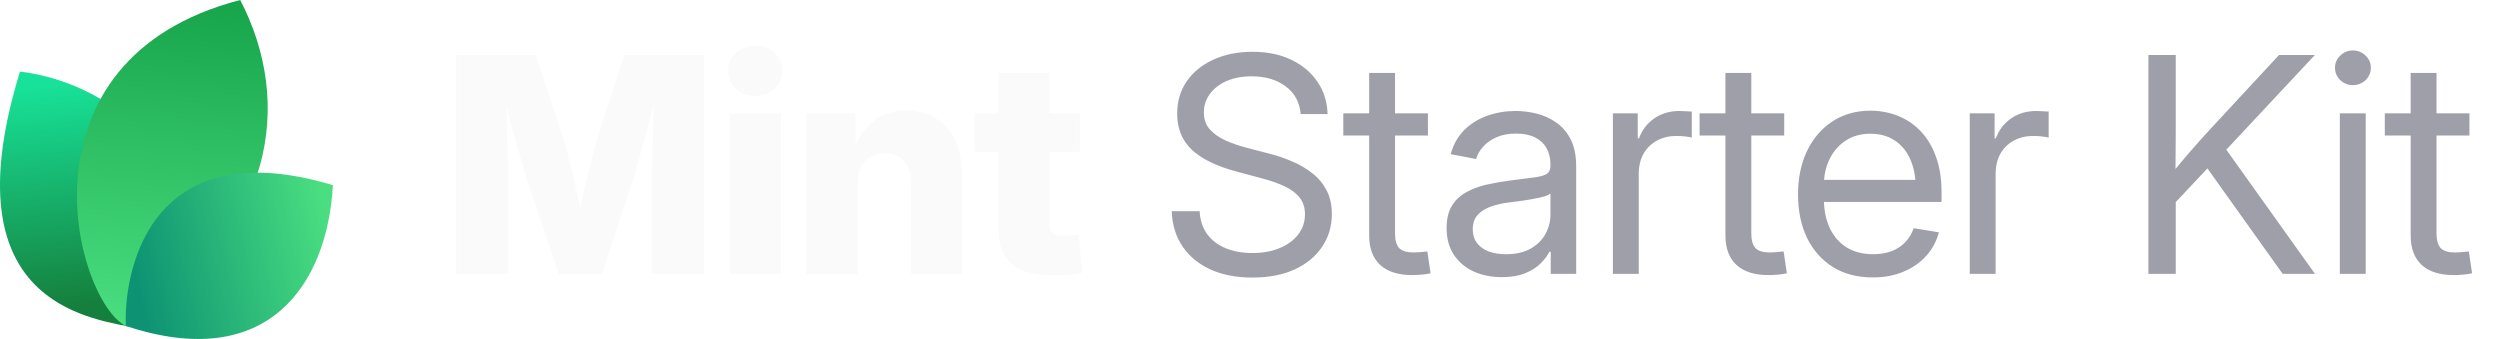
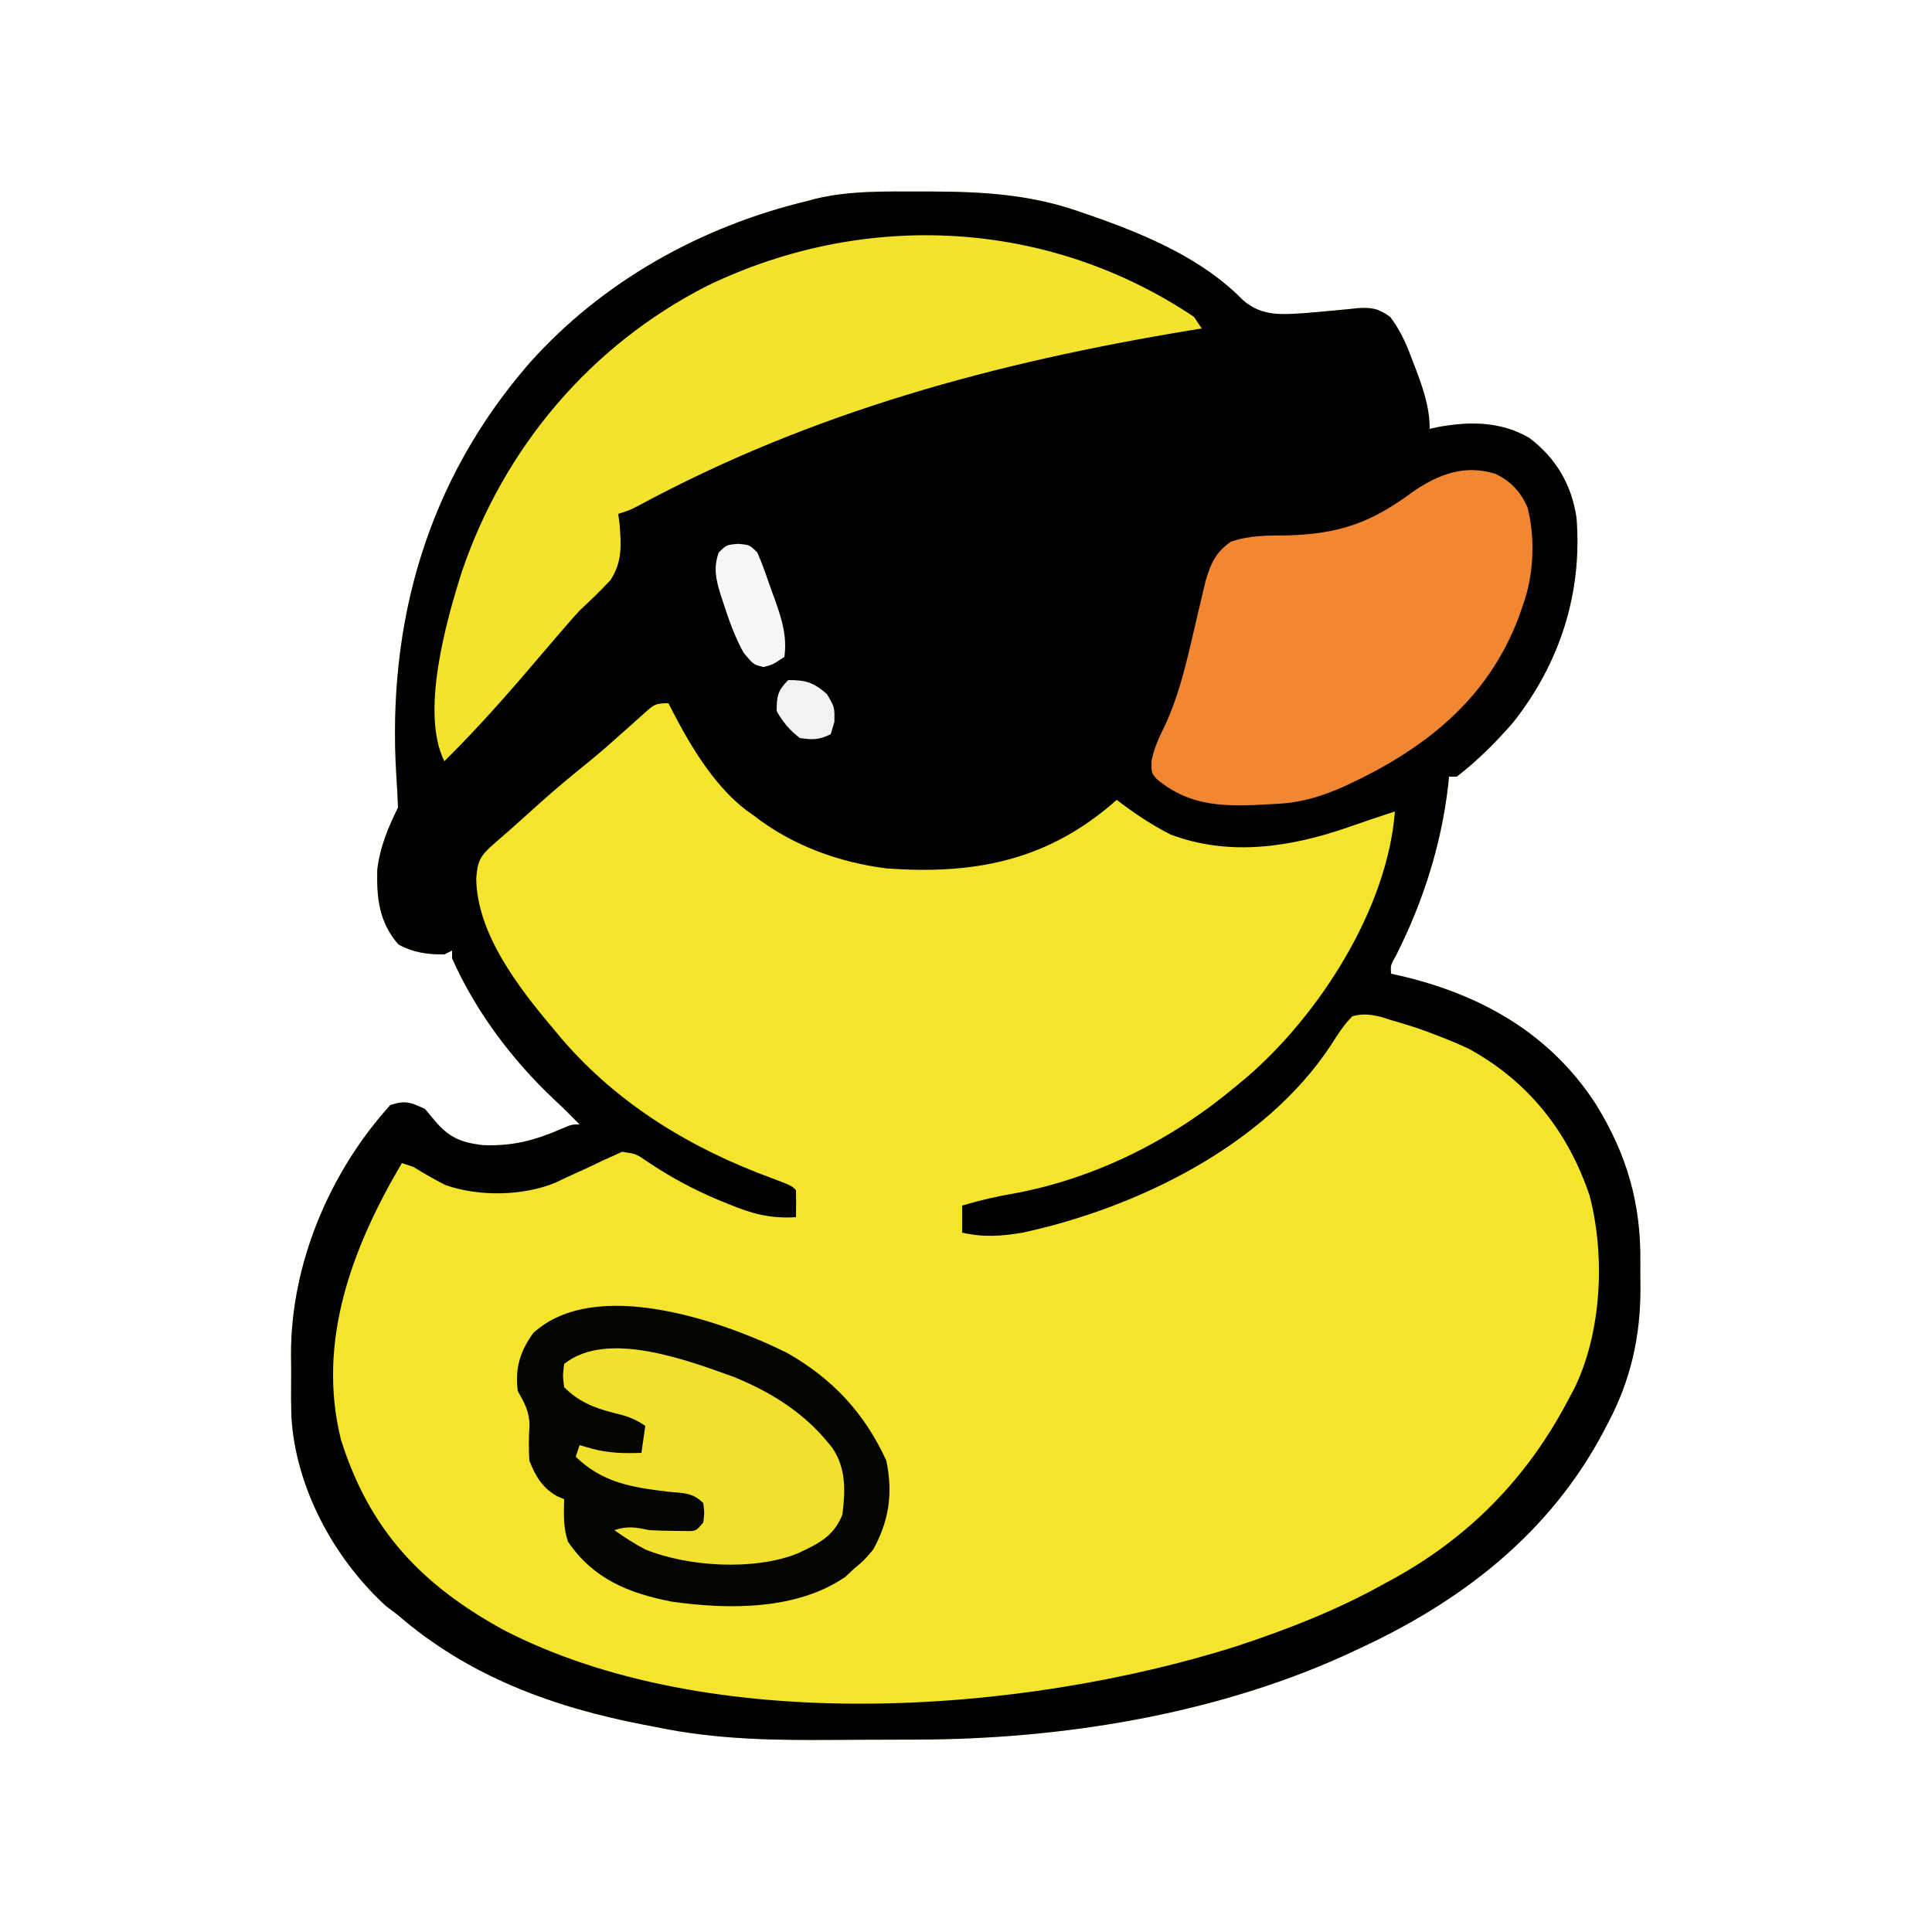
- <svg xmlns="http://www.w3.org/2000/svg" width="177" height="24" viewBox="0 0 177 24" fill="none">
-   <path d="M9.061 23.108C5.268 22.377 -3.391 20.627 1.417 5.064C9.634 6.099 16.973 14.064 9.061 23.108Z" fill="url(#paint0_linear_17557_2145)" />
-   <path d="M8.919 23.094C5.276 21.222 0.784 4.209 17.007 0C20.757 7.193 19.621 16.545 8.919 23.094Z" fill="url(#paint1_linear_17557_2145)" />
-   <path d="M8.914 23.079C8.735 19.882 10.159 9.085 23.57 13.111C23.181 20.123 18.984 26.418 8.914 23.079Z" fill="url(#paint2_linear_17557_2145)" />
-   <path d="M32.301 19.392V3.894H37.938L39.925 9.948C40.036 10.315 40.164 10.787 40.31 11.362C40.462 11.938 40.611 12.552 40.757 13.204C40.91 13.855 41.048 14.483 41.173 15.086C41.305 15.682 41.412 16.192 41.495 16.615H40.695C40.771 16.192 40.871 15.682 40.996 15.086C41.128 14.49 41.267 13.866 41.412 13.214C41.565 12.562 41.714 11.948 41.86 11.373C42.005 10.79 42.133 10.315 42.244 9.948L44.2 3.894H49.848V19.392H46.166V12.704C46.166 12.357 46.173 11.917 46.187 11.383C46.2 10.849 46.214 10.27 46.228 9.646C46.249 9.022 46.266 8.391 46.28 7.753C46.301 7.115 46.311 6.519 46.311 5.964H46.623C46.485 6.561 46.332 7.181 46.166 7.826C45.999 8.471 45.833 9.102 45.666 9.719C45.507 10.336 45.351 10.901 45.198 11.414C45.053 11.928 44.928 12.357 44.824 12.704L42.608 19.392H39.561L37.314 12.704C37.203 12.357 37.072 11.928 36.919 11.414C36.773 10.901 36.614 10.34 36.441 9.729C36.274 9.112 36.104 8.481 35.931 7.836C35.764 7.192 35.608 6.567 35.463 5.964H35.827C35.834 6.512 35.844 7.105 35.858 7.743C35.872 8.374 35.886 9.005 35.9 9.636C35.92 10.26 35.938 10.839 35.952 11.373C35.965 11.907 35.972 12.351 35.972 12.704V19.392H32.301ZM51.668 19.392V8.024H55.288V19.392H51.668ZM53.468 6.786C52.927 6.786 52.473 6.616 52.105 6.276C51.738 5.93 51.554 5.507 51.554 5.007C51.554 4.508 51.738 4.088 52.105 3.749C52.473 3.409 52.927 3.239 53.468 3.239C54.009 3.239 54.463 3.409 54.83 3.749C55.198 4.082 55.382 4.501 55.382 5.007C55.382 5.507 55.198 5.93 54.83 6.276C54.463 6.616 54.009 6.786 53.468 6.786ZM60.708 13.027V19.392H57.088V8.024H60.551L60.593 10.967H60.281C60.593 10.024 61.061 9.268 61.685 8.7C62.309 8.124 63.138 7.836 64.171 7.836C64.975 7.836 65.672 8.017 66.262 8.377C66.851 8.731 67.302 9.234 67.614 9.885C67.933 10.537 68.092 11.307 68.092 12.194V19.392H64.483V12.912C64.483 12.26 64.32 11.754 63.994 11.394C63.675 11.033 63.221 10.853 62.632 10.853C62.25 10.853 61.914 10.936 61.623 11.102C61.332 11.269 61.106 11.515 60.947 11.841C60.787 12.16 60.708 12.555 60.708 13.027ZM76.456 8.024V10.749H69.008V8.024H76.456ZM70.683 5.163H74.292V15.783C74.292 16.102 74.361 16.334 74.5 16.48C74.646 16.625 74.899 16.698 75.259 16.698C75.405 16.698 75.596 16.688 75.831 16.667C76.074 16.646 76.251 16.629 76.362 16.615L76.632 19.309C76.313 19.378 75.963 19.427 75.582 19.455C75.207 19.482 74.836 19.496 74.469 19.496C73.2 19.496 72.25 19.222 71.619 18.674C70.995 18.127 70.683 17.308 70.683 16.22V5.163Z" fill="#FAFAFA" />
-   <path d="M88.667 19.652C87.523 19.652 86.528 19.458 85.682 19.07C84.843 18.681 84.188 18.137 83.716 17.437C83.245 16.736 82.992 15.908 82.957 14.951H84.933C84.968 15.596 85.148 16.14 85.474 16.584C85.8 17.021 86.24 17.354 86.795 17.582C87.35 17.804 87.974 17.915 88.667 17.915C89.388 17.915 90.026 17.801 90.581 17.572C91.143 17.343 91.583 17.024 91.902 16.615C92.228 16.199 92.391 15.717 92.391 15.169C92.391 14.698 92.266 14.306 92.017 13.994C91.767 13.675 91.413 13.408 90.956 13.193C90.498 12.978 89.954 12.787 89.323 12.621L87.502 12.132C86.123 11.765 85.082 11.255 84.382 10.603C83.689 9.944 83.342 9.095 83.342 8.055C83.342 7.174 83.571 6.404 84.028 5.746C84.486 5.087 85.117 4.577 85.921 4.217C86.726 3.849 87.645 3.666 88.678 3.666C89.718 3.666 90.63 3.853 91.413 4.227C92.204 4.602 92.824 5.122 93.275 5.787C93.726 6.446 93.965 7.209 93.993 8.076H92.089C92.013 7.23 91.656 6.574 91.018 6.11C90.387 5.638 89.586 5.403 88.615 5.403C87.95 5.403 87.36 5.513 86.847 5.735C86.341 5.957 85.946 6.262 85.661 6.651C85.377 7.032 85.235 7.469 85.235 7.961C85.235 8.447 85.377 8.849 85.661 9.168C85.946 9.48 86.317 9.74 86.774 9.948C87.232 10.149 87.724 10.319 88.251 10.457L89.884 10.884C90.439 11.023 90.977 11.206 91.496 11.435C92.023 11.657 92.495 11.934 92.911 12.267C93.334 12.593 93.67 12.995 93.92 13.474C94.17 13.945 94.294 14.504 94.294 15.149C94.294 16.015 94.066 16.788 93.608 17.468C93.157 18.148 92.512 18.681 91.673 19.07C90.834 19.458 89.832 19.652 88.667 19.652ZM101.097 8.024V9.594H95.106V8.024H101.097ZM96.937 5.163H98.767V16.521C98.767 17 98.865 17.347 99.059 17.562C99.26 17.77 99.6 17.874 100.078 17.874C100.21 17.874 100.366 17.867 100.546 17.853C100.733 17.832 100.903 17.815 101.056 17.801L101.285 19.351C101.097 19.392 100.886 19.423 100.65 19.444C100.414 19.465 100.189 19.475 99.974 19.475C98.996 19.475 98.244 19.236 97.717 18.758C97.197 18.272 96.937 17.579 96.937 16.677V5.163ZM106.33 19.621C105.595 19.621 104.932 19.489 104.343 19.226C103.754 18.955 103.285 18.564 102.939 18.05C102.592 17.53 102.419 16.896 102.419 16.147C102.419 15.495 102.547 14.965 102.804 14.556C103.06 14.146 103.403 13.828 103.833 13.599C104.263 13.363 104.742 13.186 105.269 13.068C105.796 12.95 106.333 12.857 106.881 12.787C107.574 12.69 108.132 12.617 108.555 12.569C108.978 12.52 109.287 12.441 109.481 12.33C109.675 12.212 109.772 12.014 109.772 11.737V11.654C109.772 11.203 109.679 10.815 109.492 10.489C109.311 10.163 109.041 9.91 108.68 9.729C108.32 9.549 107.872 9.459 107.338 9.459C106.805 9.459 106.34 9.546 105.945 9.719C105.556 9.892 105.241 10.118 104.998 10.395C104.755 10.665 104.593 10.953 104.509 11.258L102.71 10.915C102.897 10.222 103.22 9.65 103.677 9.199C104.135 8.748 104.679 8.412 105.31 8.19C105.941 7.968 106.607 7.857 107.307 7.857C107.8 7.857 108.295 7.92 108.795 8.044C109.301 8.169 109.765 8.381 110.188 8.679C110.611 8.97 110.951 9.369 111.208 9.875C111.464 10.374 111.593 11.005 111.593 11.768V19.392H109.793V17.822H109.7C109.568 18.085 109.363 18.359 109.086 18.643C108.809 18.921 108.444 19.153 107.994 19.34C107.543 19.527 106.988 19.621 106.33 19.621ZM106.621 17.998C107.321 17.998 107.904 17.867 108.368 17.603C108.84 17.333 109.19 16.986 109.419 16.563C109.654 16.133 109.772 15.682 109.772 15.211V13.692C109.703 13.769 109.554 13.841 109.325 13.911C109.096 13.973 108.829 14.032 108.524 14.088C108.226 14.143 107.921 14.192 107.609 14.233C107.304 14.275 107.033 14.309 106.798 14.337C106.354 14.393 105.938 14.49 105.549 14.628C105.168 14.76 104.86 14.954 104.624 15.211C104.388 15.467 104.27 15.811 104.27 16.241C104.27 16.615 104.367 16.934 104.561 17.198C104.762 17.461 105.04 17.662 105.393 17.801C105.747 17.933 106.156 17.998 106.621 17.998ZM114.193 19.392V8.024H115.951V9.792H116.045C116.253 9.209 116.61 8.741 117.116 8.388C117.622 8.034 118.219 7.857 118.905 7.857C119.058 7.857 119.217 7.864 119.384 7.878C119.55 7.885 119.682 7.892 119.779 7.899V9.74C119.716 9.719 119.578 9.695 119.363 9.667C119.155 9.639 118.922 9.625 118.666 9.625C118.174 9.625 117.726 9.733 117.324 9.948C116.922 10.163 116.603 10.471 116.367 10.874C116.138 11.276 116.024 11.758 116.024 12.319V19.392H114.193ZM126.322 8.024V9.594H120.33V8.024H126.322ZM122.161 5.163H123.992V16.521C123.992 17 124.089 17.347 124.283 17.562C124.484 17.77 124.824 17.874 125.302 17.874C125.434 17.874 125.59 17.867 125.77 17.853C125.958 17.832 126.127 17.815 126.28 17.801L126.509 19.351C126.322 19.392 126.11 19.423 125.874 19.444C125.639 19.465 125.413 19.475 125.198 19.475C124.221 19.475 123.468 19.236 122.941 18.758C122.421 18.272 122.161 17.579 122.161 16.677V5.163ZM132.604 19.642C131.502 19.642 130.555 19.396 129.765 18.903C128.974 18.404 128.364 17.714 127.934 16.834C127.511 15.946 127.3 14.927 127.3 13.775C127.3 12.611 127.511 11.584 127.934 10.697C128.364 9.802 128.964 9.102 129.734 8.596C130.51 8.089 131.408 7.836 132.428 7.836C133.1 7.836 133.738 7.954 134.341 8.19C134.952 8.426 135.489 8.783 135.954 9.261C136.425 9.74 136.793 10.343 137.056 11.071C137.327 11.792 137.462 12.645 137.462 13.63V14.296H128.433V12.735H136.463L135.631 13.297C135.631 12.541 135.506 11.876 135.257 11.3C135.007 10.725 134.643 10.277 134.165 9.958C133.686 9.632 133.107 9.469 132.428 9.469C131.748 9.469 131.162 9.632 130.67 9.958C130.177 10.284 129.796 10.725 129.526 11.279C129.262 11.827 129.13 12.441 129.13 13.12V14.046C129.13 14.864 129.273 15.572 129.557 16.168C129.841 16.757 130.243 17.211 130.763 17.53C131.283 17.842 131.901 17.998 132.615 17.998C133.093 17.998 133.523 17.929 133.905 17.79C134.293 17.645 134.619 17.433 134.882 17.156C135.153 16.879 135.354 16.546 135.486 16.157L137.275 16.449C137.108 17.08 136.81 17.634 136.38 18.113C135.95 18.591 135.413 18.966 134.768 19.236C134.123 19.507 133.402 19.642 132.604 19.642ZM139.459 19.392V8.024H141.217V9.792H141.311C141.519 9.209 141.876 8.741 142.382 8.388C142.888 8.034 143.485 7.857 144.171 7.857C144.324 7.857 144.483 7.864 144.649 7.878C144.816 7.885 144.948 7.892 145.045 7.899V9.74C144.982 9.719 144.844 9.695 144.629 9.667C144.421 9.639 144.188 9.625 143.932 9.625C143.439 9.625 142.992 9.733 142.59 9.948C142.188 10.163 141.869 10.471 141.633 10.874C141.404 11.276 141.29 11.758 141.29 12.319V19.392H139.459ZM153.429 14.961V12.715C153.783 12.257 154.136 11.82 154.49 11.404C154.844 10.981 155.204 10.565 155.572 10.156C155.939 9.74 156.314 9.327 156.695 8.918L161.355 3.894H163.893L157.277 10.967H157.184L153.429 14.961ZM152.108 19.392V3.894H154.043V9.241L154.022 12.559L154.043 13.505V19.392H152.108ZM161.615 19.392L155.967 11.477L157.173 9.969L163.903 19.392H161.615ZM165.661 19.392V8.024H167.492V19.392H165.661ZM166.587 6.027C166.24 6.027 165.942 5.909 165.692 5.673C165.443 5.43 165.318 5.139 165.318 4.799C165.318 4.459 165.443 4.172 165.692 3.936C165.942 3.693 166.24 3.572 166.587 3.572C166.934 3.572 167.232 3.693 167.482 3.936C167.731 4.172 167.856 4.459 167.856 4.799C167.856 5.139 167.731 5.43 167.482 5.673C167.232 5.909 166.934 6.027 166.587 6.027ZM174.836 8.024V9.594H168.844V8.024H174.836ZM170.675 5.163H172.506V16.521C172.506 17 172.603 17.347 172.797 17.562C172.998 17.77 173.338 17.874 173.816 17.874C173.948 17.874 174.104 17.867 174.284 17.853C174.472 17.832 174.641 17.815 174.794 17.801L175.023 19.351C174.836 19.392 174.624 19.423 174.388 19.444C174.153 19.465 173.927 19.475 173.712 19.475C172.735 19.475 171.982 19.236 171.455 18.758C170.935 18.272 170.675 17.579 170.675 16.677V5.163Z" fill="#9F9FA9" />
-   <defs>
-     <linearGradient id="paint0_linear_17557_2145" x1="3.776" y1="5.916" x2="5.232" y2="21.559" gradientUnits="userSpaceOnUse">
-       <stop stop-color="#18E299" />
-       <stop offset="1" stop-color="#15803D" />
-     </linearGradient>
-     <linearGradient id="paint1_linear_17557_2145" x1="12.171" y1="-0.718" x2="10.19" y2="22.983" gradientUnits="userSpaceOnUse">
-       <stop stop-color="#16A34A" />
-       <stop offset="1" stop-color="#4ADE80" />
-     </linearGradient>
-     <linearGradient id="paint2_linear_17557_2145" x1="23.133" y1="15.353" x2="9.338" y2="18.52" gradientUnits="userSpaceOnUse">
-       <stop stop-color="#4ADE80" />
-       <stop offset="1" stop-color="#0D9373" />
-     </linearGradient>
-   </defs>
+ <svg xmlns="http://www.w3.org/2000/svg" version="1.1" width="500" height="500">
+   <path d="M0 0 C0.895 -0 1.79 -0.001 2.712 -0.001 C16.297 0.034 28.804 0.79 41.688 5.438 C42.929 5.864 42.929 5.864 44.195 6.298 C58.179 11.17 72.905 17.392 83.375 28.125 C88.393 32.465 93.531 31.823 99.812 31.438 C102.593 31.208 105.368 30.945 108.146 30.68 C108.984 30.6 109.823 30.52 110.688 30.438 C111.441 30.358 112.195 30.278 112.972 30.195 C116.707 29.957 118.432 30.251 121.488 32.477 C123.921 35.752 125.483 39.014 126.875 42.812 C127.122 43.447 127.369 44.081 127.623 44.734 C129.725 50.228 131.688 55.499 131.688 61.438 C132.385 61.28 133.082 61.123 133.801 60.961 C142.124 59.452 150.019 59.456 157.465 63.766 C164.384 68.97 168.438 75.915 169.688 84.438 C171.236 103.871 165.412 122.042 153.312 137.375 C148.872 142.472 144.063 147.322 138.688 151.438 C138.028 151.438 137.368 151.438 136.688 151.438 C136.613 152.216 136.538 152.995 136.461 153.797 C134.645 169.25 129.986 183.788 123.008 197.664 C121.544 200.227 121.544 200.227 121.688 202.438 C122.415 202.596 123.142 202.755 123.891 202.918 C144.927 207.799 162.845 217.882 174.719 236.246 C182.768 249.295 186.386 261.921 186.209 277.176 C186.188 279.37 186.209 281.561 186.234 283.756 C186.261 296.264 183.732 307.629 177.812 318.75 C177.462 319.425 177.112 320.099 176.751 320.794 C162.715 347.432 139.688 365.103 112.688 377.438 C111.552 377.969 110.416 378.5 109.246 379.047 C75.405 394.262 36.288 400.516 -0.598 400.641 C-1.258 400.643 -1.918 400.646 -2.599 400.649 C-6.096 400.664 -9.593 400.673 -13.091 400.678 C-15.934 400.682 -18.778 400.696 -21.622 400.719 C-37.418 400.843 -52.786 400.702 -68.312 397.438 C-69.368 397.239 -70.424 397.04 -71.512 396.835 C-95.087 392.305 -116.984 384.299 -135.312 368.438 C-136.344 367.654 -137.375 366.87 -138.438 366.062 C-151.958 353.717 -161.9 335.267 -162.912 316.83 C-162.999 313.812 -163.006 310.802 -162.964 307.783 C-162.938 305.503 -162.964 303.228 -162.996 300.947 C-163.05 277.567 -152.989 253.715 -137.312 236.438 C-133.407 235.136 -132.026 235.729 -128.312 237.438 C-127.508 238.407 -126.704 239.376 -125.875 240.375 C-122.133 244.847 -119.032 246.106 -113.43 246.789 C-105.762 247.14 -99.903 245.582 -92.895 242.531 C-90.312 241.438 -90.312 241.438 -88.312 241.438 C-88.972 240.778 -89.632 240.118 -90.312 239.438 C-90.777 238.968 -91.241 238.499 -91.719 238.016 C-92.782 236.963 -93.865 235.932 -94.969 234.922 C-105.737 224.792 -115.342 212.007 -121.312 198.438 C-121.312 197.778 -121.312 197.118 -121.312 196.438 C-121.972 196.768 -122.632 197.097 -123.312 197.438 C-127.672 197.48 -131.342 196.965 -135.188 194.875 C-140.209 189.115 -140.849 182.942 -140.68 175.551 C-140.002 169.807 -137.886 164.584 -135.312 159.438 C-135.404 156.654 -135.554 153.901 -135.75 151.125 C-138.192 111.375 -127.644 74.74 -101.312 44.438 C-82.385 23.213 -56.842 9.031 -29.312 2.438 C-28.345 2.174 -28.345 2.174 -27.358 1.905 C-18.393 -0.269 -9.169 -0.004 0 0 Z " fill="#F4E42C" transform="translate(238.3125,49.5625)" />
+   <path d="M0 0 C0.895 -0 1.79 -0.001 2.712 -0.001 C16.297 0.034 28.804 0.79 41.688 5.438 C42.929 5.864 42.929 5.864 44.195 6.298 C58.179 11.17 72.905 17.392 83.375 28.125 C88.393 32.465 93.531 31.823 99.812 31.438 C102.593 31.208 105.368 30.945 108.146 30.68 C108.984 30.6 109.823 30.52 110.688 30.438 C111.441 30.358 112.195 30.278 112.972 30.195 C116.707 29.957 118.432 30.251 121.488 32.477 C123.921 35.752 125.483 39.014 126.875 42.812 C127.122 43.447 127.369 44.081 127.623 44.734 C129.725 50.228 131.688 55.499 131.688 61.438 C132.385 61.28 133.082 61.123 133.801 60.961 C142.124 59.452 150.019 59.456 157.465 63.766 C164.384 68.97 168.438 75.915 169.688 84.438 C171.236 103.871 165.412 122.042 153.312 137.375 C148.872 142.472 144.063 147.322 138.688 151.438 C138.028 151.438 137.368 151.438 136.688 151.438 C136.613 152.216 136.538 152.995 136.461 153.797 C134.645 169.25 129.986 183.788 123.008 197.664 C121.544 200.227 121.544 200.227 121.688 202.438 C122.415 202.596 123.142 202.755 123.891 202.918 C144.927 207.799 162.845 217.882 174.719 236.246 C182.768 249.295 186.386 261.921 186.209 277.176 C186.188 279.37 186.209 281.561 186.234 283.756 C186.261 296.264 183.732 307.629 177.812 318.75 C177.462 319.425 177.112 320.099 176.751 320.794 C162.715 347.432 139.688 365.103 112.688 377.438 C111.552 377.969 110.416 378.5 109.246 379.047 C75.405 394.262 36.288 400.516 -0.598 400.641 C-1.258 400.643 -1.918 400.646 -2.599 400.649 C-6.096 400.664 -9.593 400.673 -13.091 400.678 C-15.934 400.682 -18.778 400.696 -21.622 400.719 C-37.418 400.843 -52.786 400.702 -68.312 397.438 C-69.368 397.239 -70.424 397.04 -71.512 396.835 C-95.087 392.305 -116.984 384.299 -135.312 368.438 C-136.344 367.654 -137.375 366.87 -138.438 366.062 C-151.958 353.717 -161.9 335.267 -162.912 316.83 C-162.999 313.812 -163.006 310.802 -162.964 307.783 C-162.938 305.503 -162.964 303.228 -162.996 300.947 C-163.05 277.567 -152.989 253.715 -137.312 236.438 C-133.407 235.136 -132.026 235.729 -128.312 237.438 C-127.508 238.407 -126.704 239.376 -125.875 240.375 C-122.133 244.847 -119.032 246.106 -113.43 246.789 C-105.762 247.14 -99.903 245.582 -92.895 242.531 C-90.312 241.438 -90.312 241.438 -88.312 241.438 C-88.972 240.778 -89.632 240.118 -90.312 239.438 C-90.777 238.968 -91.241 238.499 -91.719 238.016 C-92.782 236.963 -93.865 235.932 -94.969 234.922 C-105.737 224.792 -115.342 212.007 -121.312 198.438 C-121.312 197.778 -121.312 197.118 -121.312 196.438 C-121.972 196.768 -122.632 197.097 -123.312 197.438 C-127.672 197.48 -131.342 196.965 -135.188 194.875 C-140.209 189.115 -140.849 182.942 -140.68 175.551 C-140.002 169.807 -137.886 164.584 -135.312 159.438 C-135.404 156.654 -135.554 153.901 -135.75 151.125 C-138.192 111.375 -127.644 74.74 -101.312 44.438 C-82.385 23.213 -56.842 9.031 -29.312 2.438 C-28.345 2.174 -28.345 2.174 -27.358 1.905 C-18.393 -0.269 -9.169 -0.004 0 0 Z M-71.5 134.965 C-72.111 135.505 -72.722 136.046 -73.351 136.603 C-73.998 137.187 -74.646 137.772 -75.312 138.375 C-76.669 139.578 -78.028 140.78 -79.387 141.98 C-80.055 142.573 -80.723 143.165 -81.412 143.775 C-83.933 145.98 -86.517 148.087 -89.125 150.188 C-93.529 153.755 -97.759 157.477 -101.949 161.293 C-104.837 163.913 -107.773 166.474 -110.719 169.027 C-114.08 172.001 -114.764 173.364 -115.062 177.875 C-114.858 192.069 -104.137 205.985 -95.312 216.438 C-94.482 217.43 -93.652 218.423 -92.797 219.445 C-78.186 236.396 -59.184 247.829 -38.312 255.438 C-33.454 257.296 -33.454 257.296 -32.312 258.438 C-32.272 260.77 -32.27 263.105 -32.312 265.438 C-38.98 265.859 -43.749 264.562 -49.875 262 C-50.743 261.648 -51.61 261.296 -52.504 260.934 C-58.928 258.241 -64.863 255.03 -70.643 251.145 C-73.732 249.033 -73.732 249.033 -77.332 248.512 C-77.986 248.817 -78.639 249.123 -79.312 249.438 C-80.275 249.868 -81.238 250.299 -82.23 250.742 C-83.309 251.26 -84.388 251.779 -85.5 252.312 C-87.77 253.357 -90.04 254.399 -92.312 255.438 C-93.045 255.788 -93.777 256.139 -94.531 256.5 C-103.026 260.006 -114.436 260.155 -123.039 257.125 C-125.893 255.681 -128.592 254.116 -131.312 252.438 C-132.798 251.942 -132.798 251.942 -134.312 251.438 C-147.055 273.064 -156.447 297.563 -150.062 323.059 C-142.681 346.472 -129.221 360.567 -108.145 372.184 C-54.762 399.876 25.819 394.171 81.764 376.464 C94.91 372.115 107.584 367.179 119.688 360.438 C120.617 359.936 120.617 359.936 121.566 359.424 C141.83 348.435 157.056 332.862 167.688 312.438 C168.32 311.27 168.32 311.27 168.965 310.078 C176.236 295.481 177.171 275.474 173.062 259.812 C167.485 243.315 157.251 230.325 141.895 221.906 C139.192 220.627 136.482 219.5 133.688 218.438 C132.696 218.057 131.705 217.677 130.684 217.285 C127.707 216.217 124.73 215.297 121.688 214.438 C120.351 214.014 120.351 214.014 118.988 213.582 C116.214 212.949 114.449 212.726 111.688 213.438 C109.403 215.722 107.855 218.202 106.125 220.93 C89.017 246.935 55.96 262.995 26.52 269.41 C21.001 270.369 16.158 270.71 10.688 269.438 C10.688 267.127 10.688 264.817 10.688 262.438 C15.264 261.061 19.717 260.046 24.438 259.25 C45.615 255.244 65.287 245.254 81.688 231.438 C82.581 230.696 83.474 229.955 84.395 229.191 C103.11 213.063 120.748 185.657 122.688 160.438 C120.831 161.056 120.831 161.056 118.938 161.688 C118.115 161.959 117.293 162.231 116.445 162.512 C114.56 163.145 112.68 163.794 110.805 164.457 C95.789 169.691 79.998 172.147 64.688 166.438 C59.67 163.901 55.149 160.845 50.688 157.438 C50.105 157.945 49.522 158.453 48.922 158.977 C31.646 173.482 13.146 176.747 -8.727 175.195 C-21.107 173.69 -33.477 169.174 -43.312 161.438 C-43.887 161.035 -44.462 160.633 -45.055 160.219 C-53.917 153.521 -60.401 142.209 -65.312 132.438 C-68.743 132.438 -69.065 132.779 -71.5 134.965 Z " fill="#010100" transform="translate(238.3125,49.5625)" />
+   <path d="M0 0 C0.99 1.485 0.99 1.485 2 3 C1.055 3.156 0.11 3.311 -0.864 3.471 C-51.317 11.808 -98.817 24.566 -144.049 49.02 C-146 50 -146 50 -149 51 C-148.884 51.883 -148.768 52.766 -148.648 53.676 C-148.235 59.174 -147.938 63.339 -150.98 68.098 C-153.552 70.863 -156.222 73.443 -159 76 C-160.147 77.251 -161.274 78.521 -162.375 79.812 C-162.925 80.444 -163.476 81.076 -164.043 81.727 C-165.594 83.528 -167.137 85.336 -168.676 87.148 C-176.805 96.71 -185.057 106.183 -194 115 C-200.292 102.415 -193.459 78.536 -189.457 65.914 C-178.54 33.856 -156.222 7.375 -125.934 -8.052 C-85.226 -27.676 -37.856 -25.354 0 0 Z " fill="#F3E32C" transform="translate(309,82)" />
+   <path d="M0 0 C11.775 6.685 20.038 15.548 25.688 27.875 C27.434 36.259 26.45 43.339 22.312 50.875 C19.875 53.75 19.875 53.75 17.312 55.875 C16.591 56.556 15.869 57.236 15.125 57.938 C2.522 66.62 -15.129 66.466 -29.82 64.379 C-41.02 62.2 -50.082 58.531 -56.688 48.875 C-57.971 45.025 -57.754 41.928 -57.688 37.875 C-58.291 37.615 -58.894 37.354 -59.516 37.086 C-63.303 34.975 -65.143 31.868 -66.688 27.875 C-66.908 24.758 -66.813 21.756 -66.664 18.637 C-66.694 15.101 -67.985 12.926 -69.688 9.875 C-70.447 4.014 -69.099 -0.394 -65.688 -5.125 C-49.726 -19.817 -16.634 -8.277 0 0 Z " fill="#050500" transform="translate(203.6875,350.125)" />
+   <path d="M0 0 C4.086 1.969 6.548 4.629 8.359 8.773 C10.399 16.921 9.943 26.481 7.012 34.379 C6.552 35.709 6.552 35.709 6.082 37.066 C-2.036 58.565 -18.391 71.306 -38.735 80.733 C-44.476 83.283 -49.672 85.01 -55.988 85.379 C-56.73 85.425 -57.472 85.471 -58.236 85.519 C-69.365 86.126 -78.815 86.461 -87.734 78.898 C-88.988 77.379 -88.988 77.379 -88.988 74.379 C-88.381 71.182 -87.168 68.542 -85.738 65.629 C-81.262 56.225 -79.29 45.86 -76.891 35.773 C-76.717 35.052 -76.543 34.331 -76.364 33.589 C-75.893 31.628 -75.436 29.664 -74.98 27.699 C-73.619 23.143 -72.411 20.4 -68.5 17.594 C-63.58 15.892 -58.969 15.981 -53.801 15.941 C-40.231 15.552 -32.008 12.605 -21.129 4.5 C-14.539 0.049 -7.878 -2.461 0 0 Z " fill="#F18733" transform="translate(386.9883,122.6211)" />
+   <path d="M0 0 C9.293 3.766 17.734 8.919 24.188 16.688 C24.621 17.207 25.054 17.726 25.5 18.262 C29.177 23.535 28.998 29.496 28.188 35.688 C25.911 41.378 21.932 43.207 16.625 45.707 C5.359 50.239 -11.746 49.177 -22.812 44.688 C-25.673 43.183 -28.17 41.568 -30.812 39.688 C-27.43 38.56 -25.255 38.938 -21.812 39.688 C-19.752 39.801 -17.688 39.862 -15.625 39.875 C-14.057 39.896 -14.057 39.896 -12.457 39.918 C-9.656 39.959 -9.656 39.959 -7.812 37.688 C-7.479 35.188 -7.479 35.188 -7.812 32.688 C-10.625 29.875 -12.889 30.165 -16.812 29.75 C-26.213 28.623 -33.875 27.442 -40.812 20.688 C-40.483 19.698 -40.153 18.707 -39.812 17.688 C-38.657 18.017 -37.502 18.348 -36.312 18.688 C-32.037 19.772 -28.209 19.845 -23.812 19.688 C-23.483 17.378 -23.152 15.068 -22.812 12.688 C-25.789 10.703 -27.699 10.118 -31.125 9.312 C-36.174 8.002 -40.066 6.434 -43.812 2.688 C-44.188 -0.188 -44.188 -0.188 -43.812 -3.312 C-32.737 -12.253 -11.821 -4.22 0 0 Z " fill="#F1E12C" transform="translate(189.8125,356.3125)" />
+   <path d="M0 0 C3 0.25 3 0.25 5 2.25 C6.405 5.403 7.485 8.681 8.625 11.938 C8.95 12.824 9.275 13.71 9.609 14.623 C11.383 19.656 12.714 23.906 12 29.25 C9 31.25 9 31.25 6.625 31.875 C4 31.25 4 31.25 1.5 28.25 C-0.864 24.056 -2.393 19.625 -3.875 15.062 C-4.103 14.373 -4.33 13.684 -4.564 12.975 C-5.756 9.067 -6.384 6.153 -5 2.25 C-3 0.25 -3 0.25 0 0 Z " fill="#F7F7F7" transform="translate(191,140.75)" />
+   <path d="M0 0 C4.59 0 6.515 0.576 10 3.625 C12 7 12 7 11.938 10.812 C11.628 11.864 11.319 12.916 11 14 C8.018 15.491 6.315 15.51 3 15 C0.413 13.016 -1.435 10.86 -3 8 C-3 4.149 -2.724 2.724 0 0 Z " fill="#F2F2F2" transform="translate(204,176)" />
</svg>
